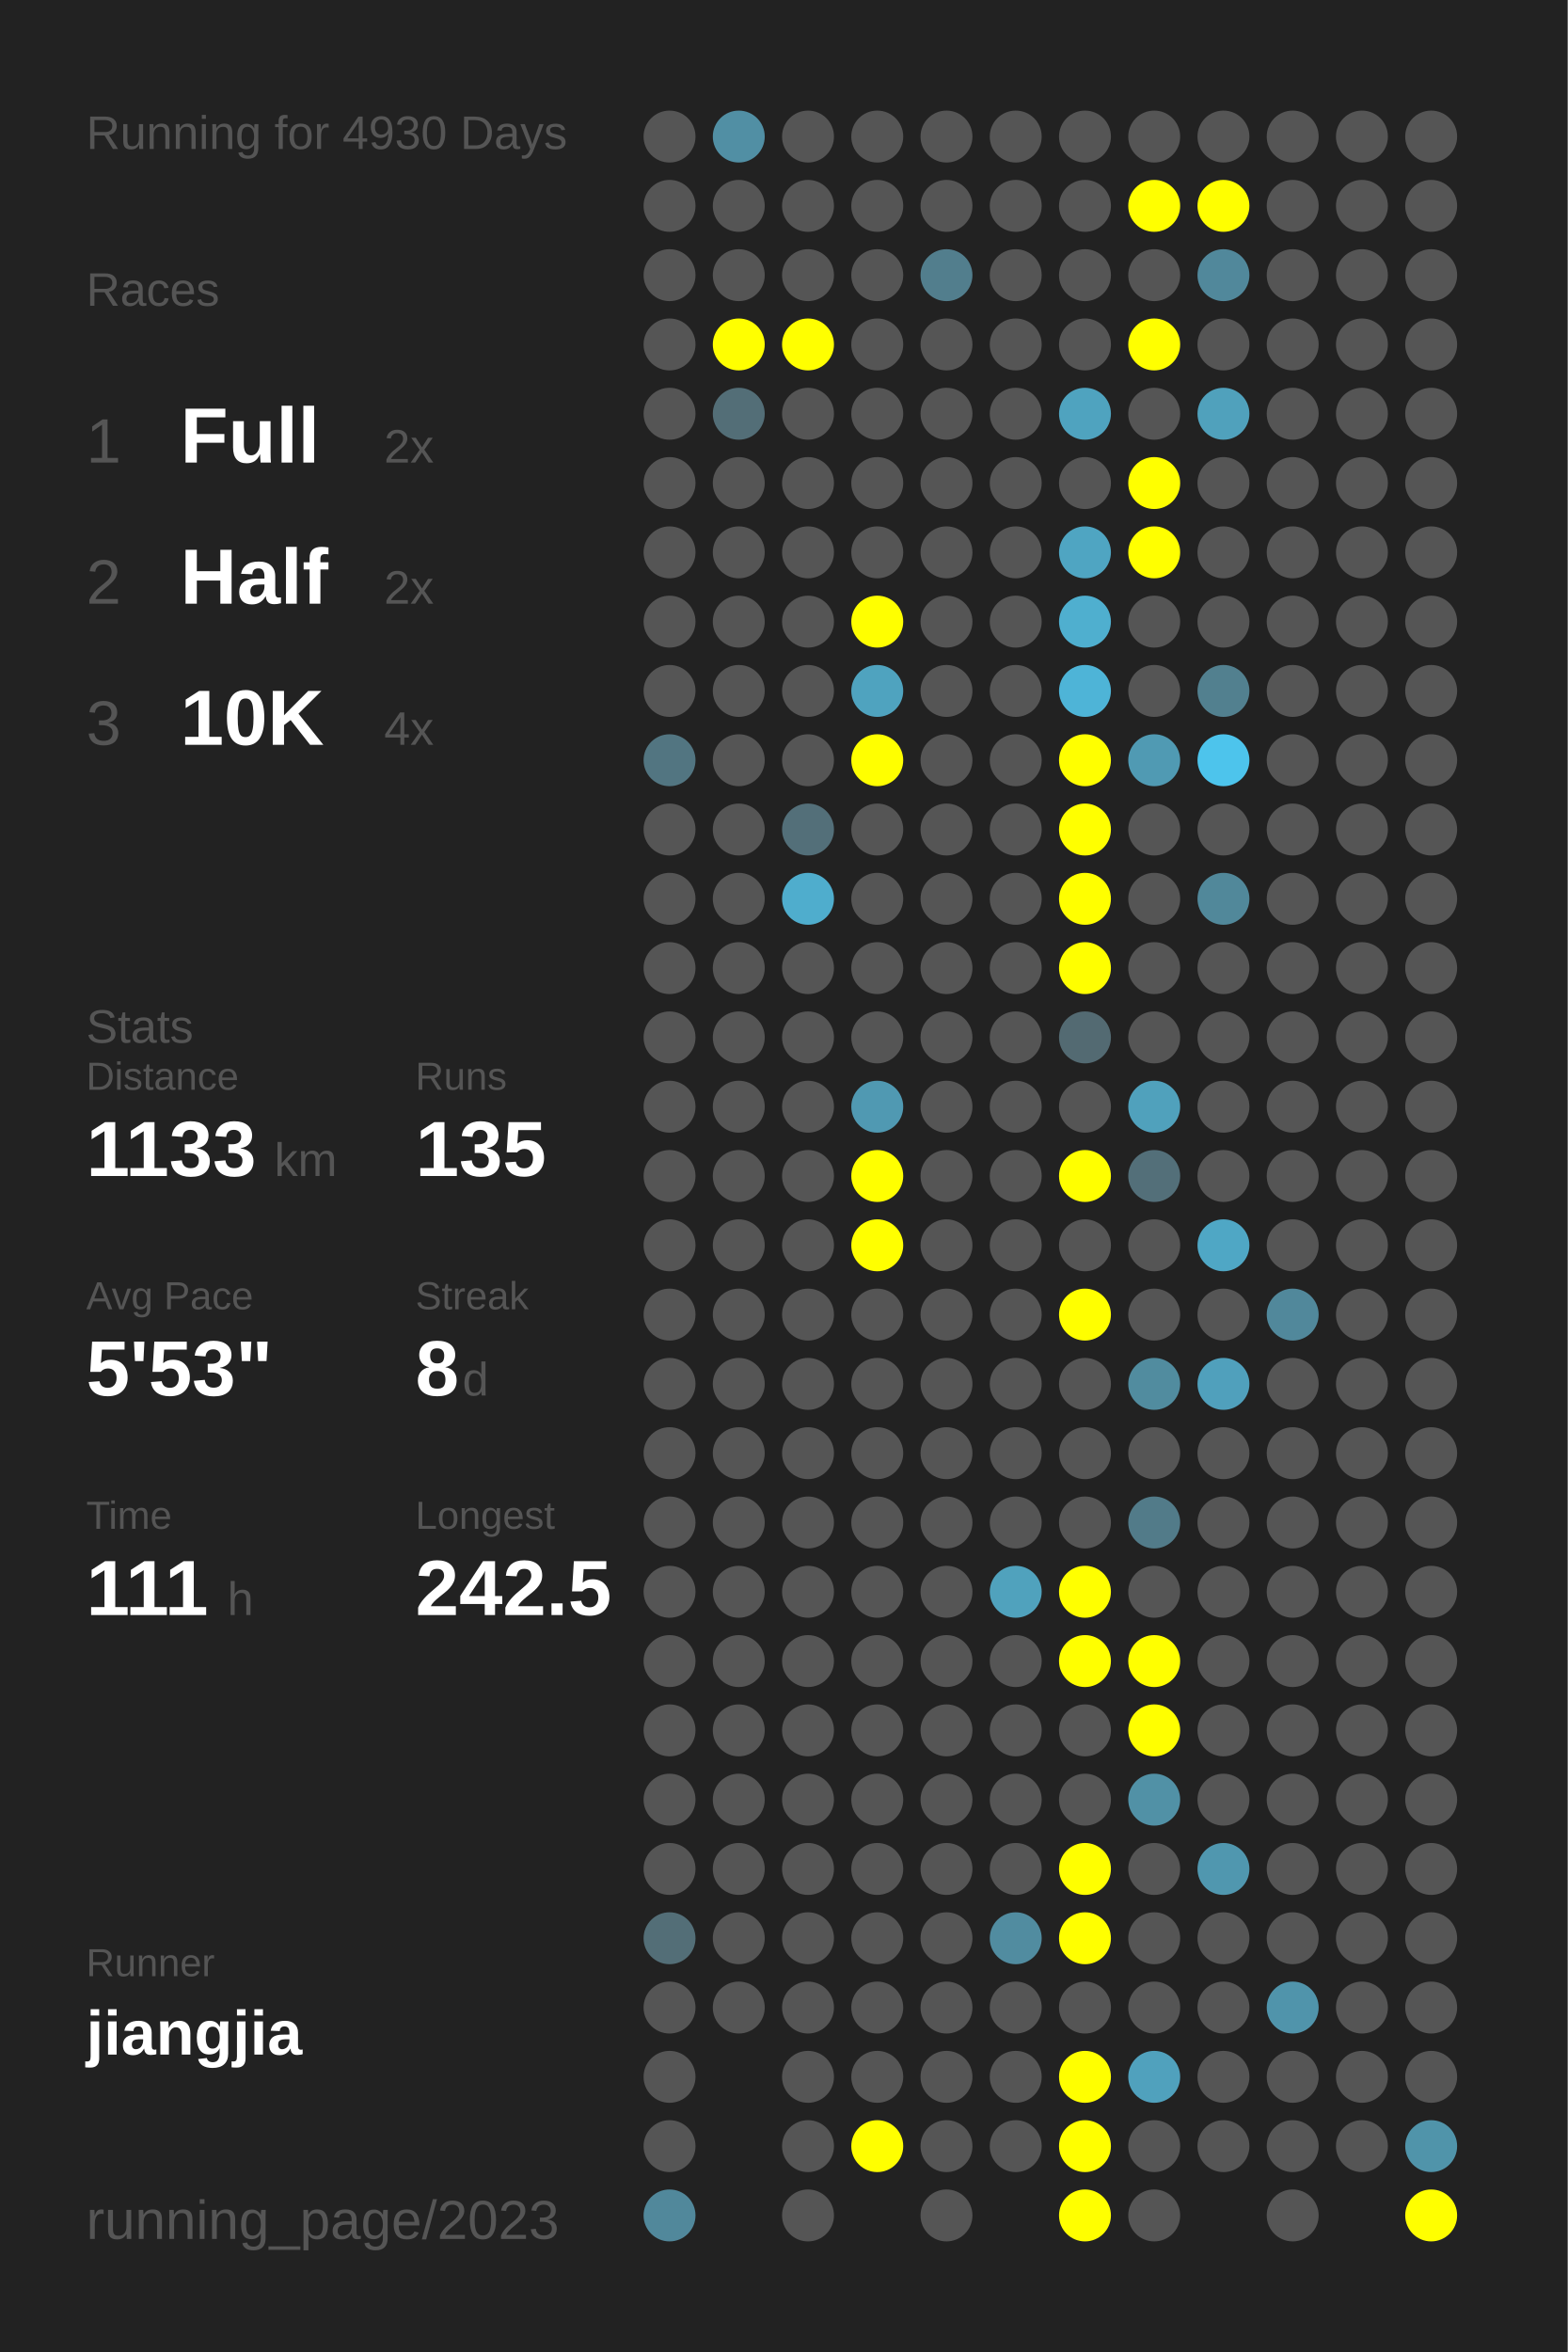
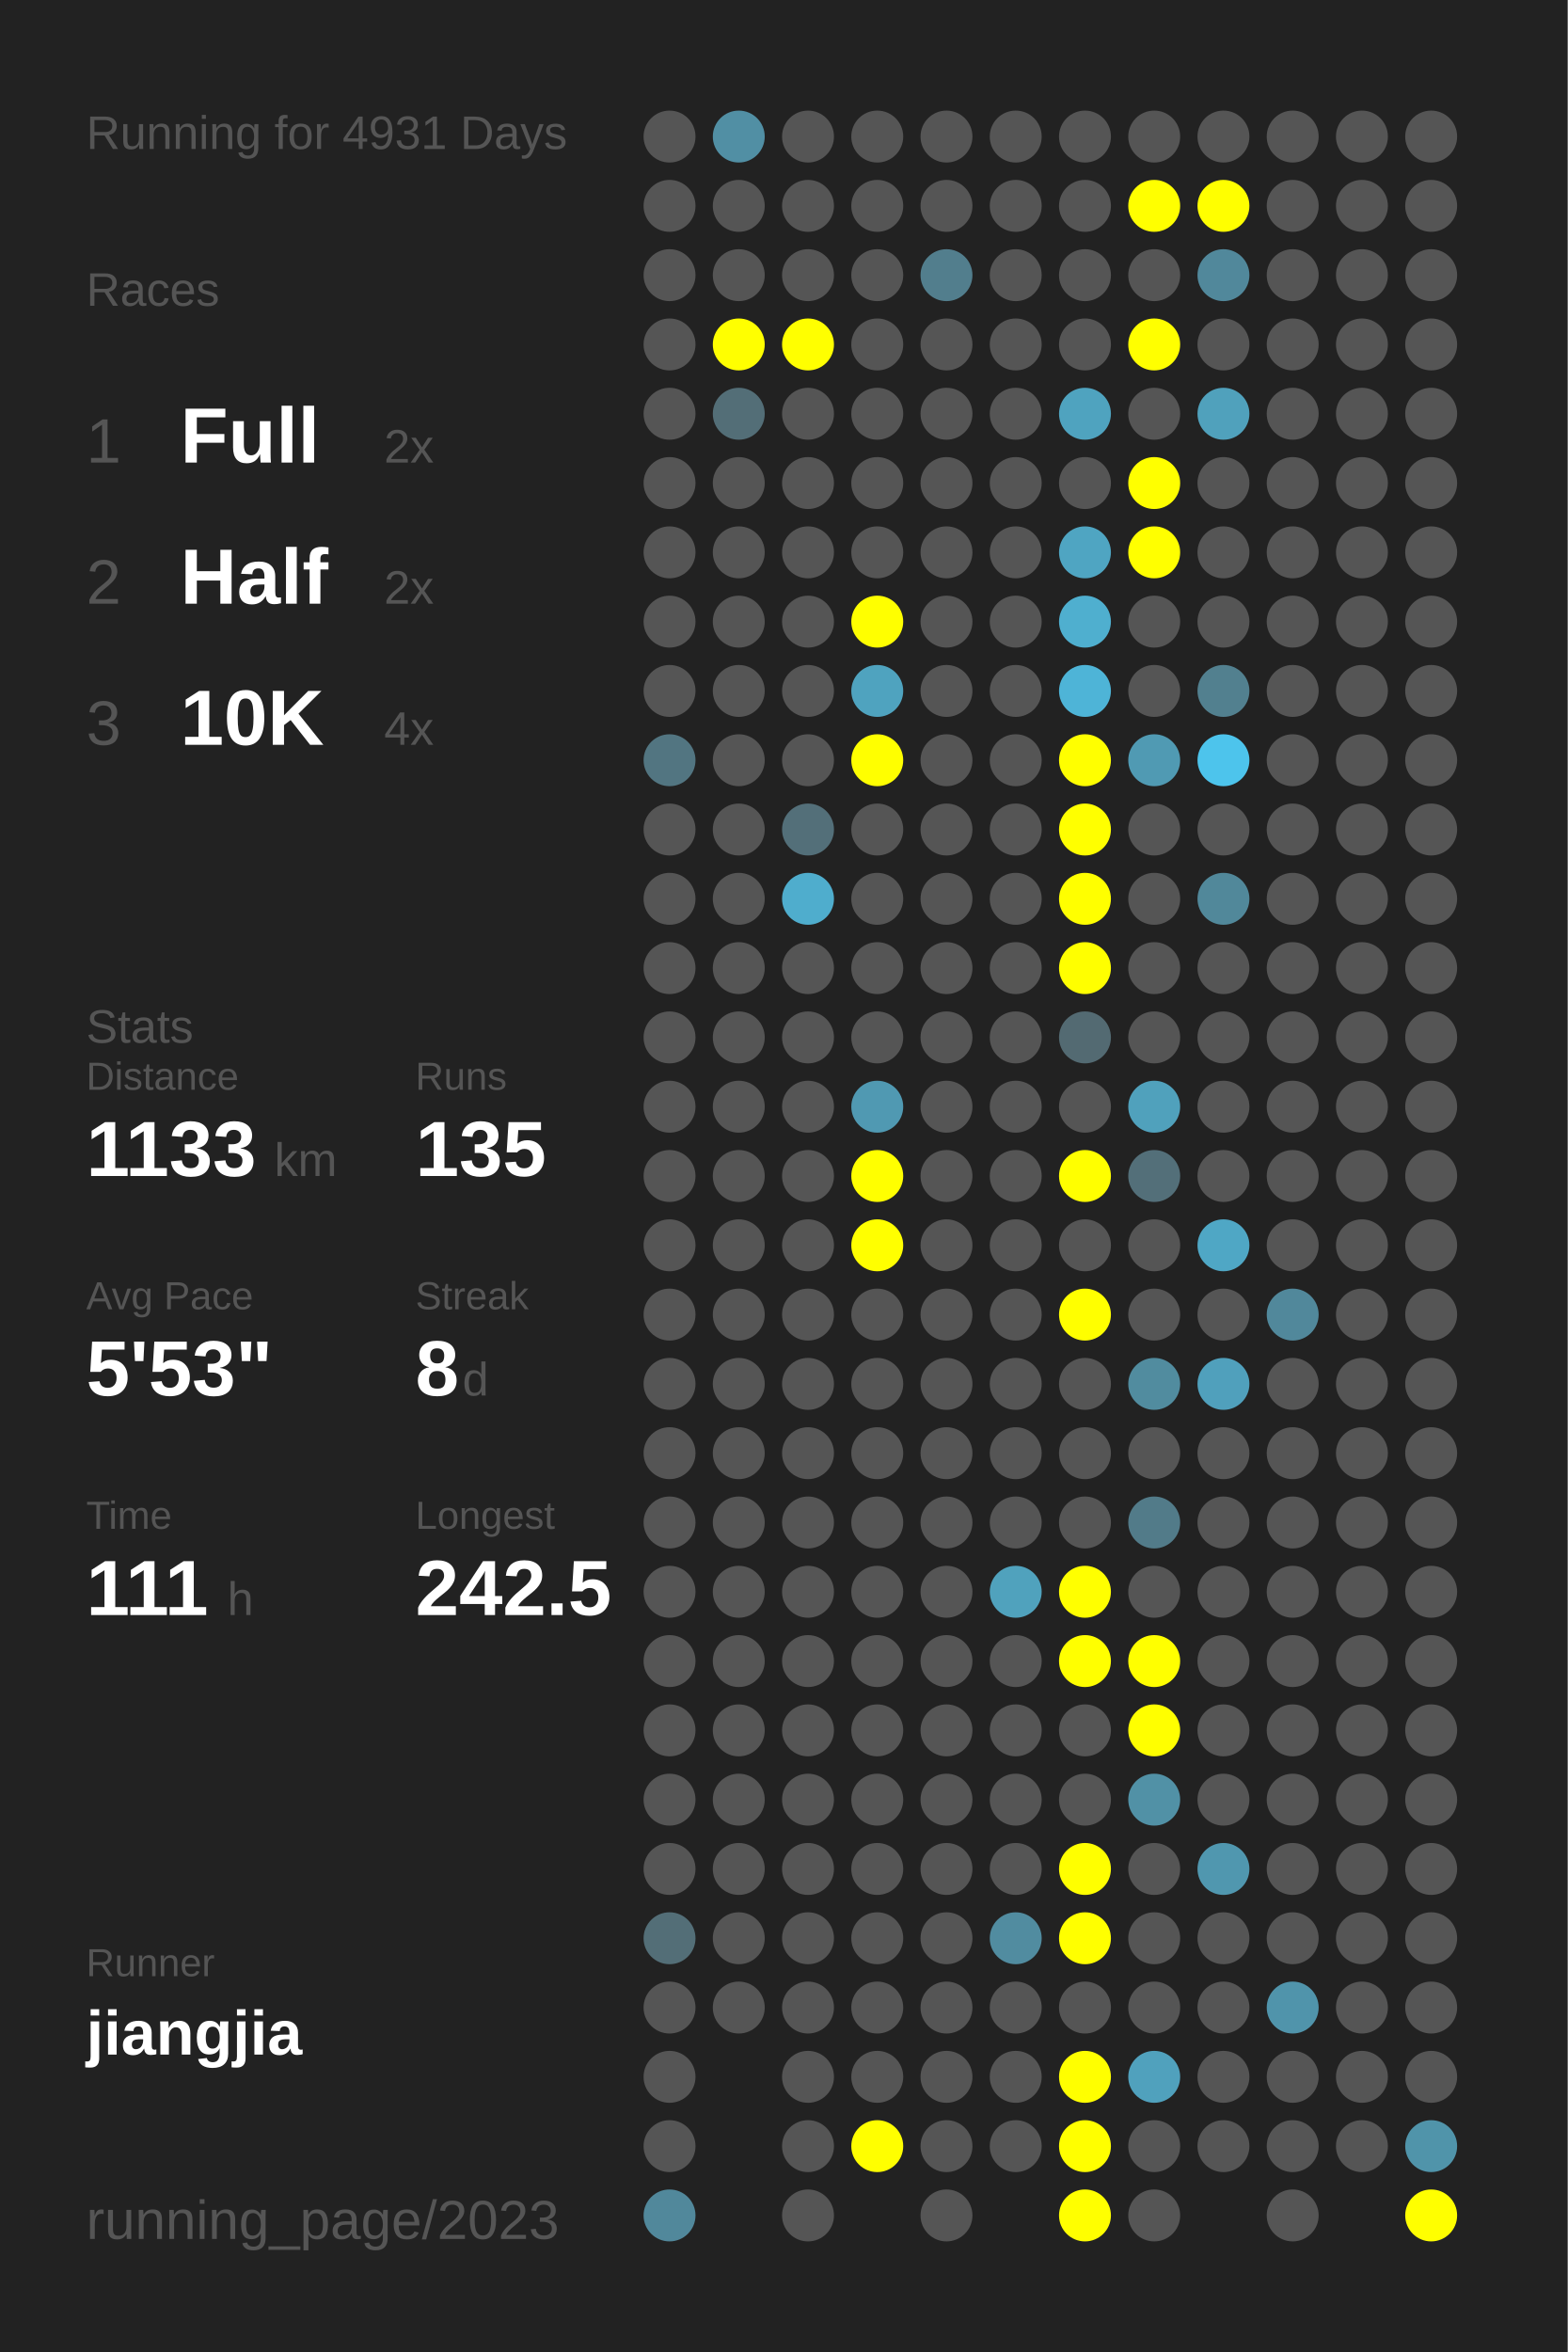
<svg xmlns="http://www.w3.org/2000/svg" baseProfile="full" height="300mm" version="1.1" viewBox="0,0,200,300" width="200mm">
  <defs />
  <rect fill="#222222" height="300" width="200" x="0" y="0" />
-   <text fill="#555555" style="font-size:6px; font-family:Arial;" x="11" y="19">Running for 4930 Days</text>
+   <text fill="#555555" style="font-size:6px; font-family:Arial;" x="11" y="19">Running for 4931 Days</text>
  <text fill="#555555" style="font-size:6px; font-family:Arial;" x="11" y="39">Races</text>
  <text fill="#555555" style="font-size:8px; font-family:Arial;" x="11" y="59">1</text>
  <text fill="#FFFFFF" style="font-size:10px; font-family:Arial; font-weight:bold;" x="23" y="59">Full</text>
  <text fill="#555555" style="font-size:6px; font-family:Arial;" x="49" y="59">2x</text>
  <text fill="#555555" style="font-size:8px; font-family:Arial;" x="11" y="77">2</text>
  <text fill="#FFFFFF" style="font-size:10px; font-family:Arial; font-weight:bold;" x="23" y="77">Half</text>
  <text fill="#555555" style="font-size:6px; font-family:Arial;" x="49" y="77">2x</text>
  <text fill="#555555" style="font-size:8px; font-family:Arial;" x="11" y="95">3</text>
  <text fill="#FFFFFF" style="font-size:10px; font-family:Arial; font-weight:bold;" x="23" y="95">10K</text>
  <text fill="#555555" style="font-size:6px; font-family:Arial;" x="49" y="95">4x</text>
  <text fill="#555555" style="font-size:6px; font-family:Arial;" x="11" y="133">Stats</text>
  <text fill="#555555" style="font-size:5px; font-family:Arial;" x="11" y="139">Distance</text>
  <text fill="#FFFFFF" style="font-size:10px; font-family:Arial; font-weight:bold;" x="11" y="150">1133</text>
  <text fill="#555555" style="font-size:6px; font-family:Arial;" x="35" y="150">km</text>
  <text fill="#555555" style="font-size:5px; font-family:Arial;" x="53" y="139">Runs</text>
  <text fill="#FFFFFF" style="font-size:10px; font-family:Arial; font-weight:bold;" x="53" y="150">135</text>
  <text fill="#555555" style="font-size:5px; font-family:Arial;" x="11" y="167">Avg Pace</text>
  <text fill="#FFFFFF" style="font-size:10px; font-family:Arial; font-weight:bold;" x="11" y="178">5'53"</text>
  <text fill="#555555" style="font-size:5px; font-family:Arial;" x="53" y="167">Streak</text>
  <text fill="#FFFFFF" style="font-size:10px; font-family:Arial; font-weight:bold;" x="53" y="178">8</text>
  <text fill="#555555" style="font-size:6px; font-family:Arial;" x="59" y="178">d</text>
  <text fill="#555555" style="font-size:5px; font-family:Arial;" x="11" y="195">Time</text>
  <text fill="#FFFFFF" style="font-size:10px; font-family:Arial; font-weight:bold;" x="11" y="206">111</text>
  <text fill="#555555" style="font-size:6px; font-family:Arial;" x="29" y="206">h</text>
  <text fill="#555555" style="font-size:5px; font-family:Arial;" x="53" y="195">Longest</text>
  <text fill="#FFFFFF" style="font-size:10px; font-family:Arial; font-weight:bold;" x="53" y="206">242.5</text>
  <text fill="#555555" style="font-size:5px; font-family:Arial;" x="11" y="252.065">Runner</text>
  <text fill="#FFFFFF" style="font-size:8px; font-family:Arial; font-weight:bold;" x="11" y="262.065">jiangjia</text>
  <text fill="#555555" style="font-size:7px; font-family:Arial;" x="11" y="285.581">running_page/2023</text>
  <circle cx="85.417" cy="17.419" fill="#555555" r="3.312" />
  <circle cx="85.417" cy="26.258" fill="#555555" r="3.312" />
  <circle cx="85.417" cy="35.097" fill="#555555" r="3.312" />
  <circle cx="85.417" cy="43.935" fill="#555555" r="3.312" />
  <circle cx="85.417" cy="52.774" fill="#555555" r="3.312" />
  <circle cx="85.417" cy="61.613" fill="#555555" r="3.312" />
  <circle cx="85.417" cy="70.452" fill="#555555" r="3.312" />
  <circle cx="85.417" cy="79.29" fill="#555555" r="3.312" />
  <circle cx="85.417" cy="88.129" fill="#555555" r="3.312" />
  <circle cx="85.417" cy="96.968" fill="#527581" r="3.312" />
  <circle cx="85.417" cy="105.806" fill="#555555" r="3.312" />
  <circle cx="85.417" cy="114.645" fill="#555555" r="3.312" />
  <circle cx="85.417" cy="123.484" fill="#555555" r="3.312" />
  <circle cx="85.417" cy="132.323" fill="#555555" r="3.312" />
  <circle cx="85.417" cy="141.161" fill="#555555" r="3.312" />
  <circle cx="85.417" cy="150" fill="#555555" r="3.312" />
  <circle cx="85.417" cy="158.839" fill="#555555" r="3.312" />
  <circle cx="85.417" cy="167.677" fill="#555555" r="3.312" />
  <circle cx="85.417" cy="176.516" fill="#555555" r="3.312" />
  <circle cx="85.417" cy="185.355" fill="#555555" r="3.312" />
  <circle cx="85.417" cy="194.194" fill="#555555" r="3.312" />
  <circle cx="85.417" cy="203.032" fill="#555555" r="3.312" />
  <circle cx="85.417" cy="211.871" fill="#555555" r="3.312" />
  <circle cx="85.417" cy="220.71" fill="#555555" r="3.312" />
  <circle cx="85.417" cy="229.548" fill="#555555" r="3.312" />
  <circle cx="85.417" cy="238.387" fill="#555555" r="3.312" />
  <circle cx="85.417" cy="247.226" fill="#536e77" r="3.312" />
  <circle cx="85.417" cy="256.065" fill="#555555" r="3.312" />
  <circle cx="85.417" cy="264.903" fill="#555555" r="3.312" />
  <circle cx="85.417" cy="273.742" fill="#555555" r="3.312" />
  <circle cx="85.417" cy="282.581" fill="#51889b" r="3.312" />
  <circle cx="94.25" cy="17.419" fill="#518fa4" r="3.312" />
  <circle cx="94.25" cy="26.258" fill="#555555" r="3.312" />
  <circle cx="94.25" cy="35.097" fill="#555555" r="3.312" />
  <circle cx="94.25" cy="43.935" fill="#FFFF00" r="3.312" />
  <circle cx="94.25" cy="52.774" fill="#536e77" r="3.312" />
  <circle cx="94.25" cy="61.613" fill="#555555" r="3.312" />
  <circle cx="94.25" cy="70.452" fill="#555555" r="3.312" />
  <circle cx="94.25" cy="79.29" fill="#555555" r="3.312" />
  <circle cx="94.25" cy="88.129" fill="#555555" r="3.312" />
  <circle cx="94.25" cy="96.968" fill="#555555" r="3.312" />
  <circle cx="94.25" cy="105.806" fill="#555555" r="3.312" />
  <circle cx="94.25" cy="114.645" fill="#555555" r="3.312" />
  <circle cx="94.25" cy="123.484" fill="#555555" r="3.312" />
  <circle cx="94.25" cy="132.323" fill="#555555" r="3.312" />
  <circle cx="94.25" cy="141.161" fill="#555555" r="3.312" />
  <circle cx="94.25" cy="150" fill="#555555" r="3.312" />
  <circle cx="94.25" cy="158.839" fill="#555555" r="3.312" />
  <circle cx="94.25" cy="167.677" fill="#555555" r="3.312" />
  <circle cx="94.25" cy="176.516" fill="#555555" r="3.312" />
  <circle cx="94.25" cy="185.355" fill="#555555" r="3.312" />
  <circle cx="94.25" cy="194.194" fill="#555555" r="3.312" />
  <circle cx="94.25" cy="203.032" fill="#555555" r="3.312" />
  <circle cx="94.25" cy="211.871" fill="#555555" r="3.312" />
  <circle cx="94.25" cy="220.71" fill="#555555" r="3.312" />
  <circle cx="94.25" cy="229.548" fill="#555555" r="3.312" />
  <circle cx="94.25" cy="238.387" fill="#555555" r="3.312" />
  <circle cx="94.25" cy="247.226" fill="#555555" r="3.312" />
  <circle cx="94.25" cy="256.065" fill="#555555" r="3.312" />
  <circle cx="103.083" cy="17.419" fill="#555555" r="3.312" />
  <circle cx="103.083" cy="26.258" fill="#555555" r="3.312" />
  <circle cx="103.083" cy="35.097" fill="#555555" r="3.312" />
  <circle cx="103.083" cy="43.935" fill="#FFFF00" r="3.312" />
  <circle cx="103.083" cy="52.774" fill="#555555" r="3.312" />
  <circle cx="103.083" cy="61.613" fill="#555555" r="3.312" />
  <circle cx="103.083" cy="70.452" fill="#555555" r="3.312" />
  <circle cx="103.083" cy="79.29" fill="#555555" r="3.312" />
  <circle cx="103.083" cy="88.129" fill="#555555" r="3.312" />
  <circle cx="103.083" cy="96.968" fill="#555555" r="3.312" />
  <circle cx="103.083" cy="105.806" fill="#536f79" r="3.312" />
  <circle cx="103.083" cy="114.645" fill="#4fadcd" r="3.312" />
  <circle cx="103.083" cy="123.484" fill="#555555" r="3.312" />
  <circle cx="103.083" cy="132.323" fill="#555555" r="3.312" />
  <circle cx="103.083" cy="141.161" fill="#555555" r="3.312" />
  <circle cx="103.083" cy="150" fill="#555555" r="3.312" />
  <circle cx="103.083" cy="158.839" fill="#555555" r="3.312" />
  <circle cx="103.083" cy="167.677" fill="#555555" r="3.312" />
  <circle cx="103.083" cy="176.516" fill="#555555" r="3.312" />
  <circle cx="103.083" cy="185.355" fill="#555555" r="3.312" />
  <circle cx="103.083" cy="194.194" fill="#555555" r="3.312" />
  <circle cx="103.083" cy="203.032" fill="#555555" r="3.312" />
  <circle cx="103.083" cy="211.871" fill="#555555" r="3.312" />
  <circle cx="103.083" cy="220.71" fill="#555555" r="3.312" />
  <circle cx="103.083" cy="229.548" fill="#555555" r="3.312" />
  <circle cx="103.083" cy="238.387" fill="#555555" r="3.312" />
  <circle cx="103.083" cy="247.226" fill="#555555" r="3.312" />
  <circle cx="103.083" cy="256.065" fill="#555555" r="3.312" />
  <circle cx="103.083" cy="264.903" fill="#555555" r="3.312" />
  <circle cx="103.083" cy="273.742" fill="#555555" r="3.312" />
  <circle cx="103.083" cy="282.581" fill="#555555" r="3.312" />
  <circle cx="111.917" cy="17.419" fill="#555555" r="3.312" />
  <circle cx="111.917" cy="26.258" fill="#555555" r="3.312" />
  <circle cx="111.917" cy="35.097" fill="#555555" r="3.312" />
  <circle cx="111.917" cy="43.935" fill="#555555" r="3.312" />
  <circle cx="111.917" cy="52.774" fill="#555555" r="3.312" />
  <circle cx="111.917" cy="61.613" fill="#555555" r="3.312" />
  <circle cx="111.917" cy="70.452" fill="#555555" r="3.312" />
  <circle cx="111.917" cy="79.29" fill="#FFFF00" r="3.312" />
  <circle cx="111.917" cy="88.129" fill="#4fa3bf" r="3.312" />
  <circle cx="111.917" cy="96.968" fill="#FFFF00" r="3.312" />
  <circle cx="111.917" cy="105.806" fill="#555555" r="3.312" />
  <circle cx="111.917" cy="114.645" fill="#555555" r="3.312" />
  <circle cx="111.917" cy="123.484" fill="#555555" r="3.312" />
  <circle cx="111.917" cy="132.323" fill="#555555" r="3.312" />
  <circle cx="111.917" cy="141.161" fill="#5099b2" r="3.312" />
  <circle cx="111.917" cy="150" fill="#FFFF00" r="3.312" />
  <circle cx="111.917" cy="158.839" fill="#FFFF00" r="3.312" />
  <circle cx="111.917" cy="167.677" fill="#555555" r="3.312" />
  <circle cx="111.917" cy="176.516" fill="#555555" r="3.312" />
  <circle cx="111.917" cy="185.355" fill="#555555" r="3.312" />
  <circle cx="111.917" cy="194.194" fill="#555555" r="3.312" />
  <circle cx="111.917" cy="203.032" fill="#555555" r="3.312" />
  <circle cx="111.917" cy="211.871" fill="#555555" r="3.312" />
  <circle cx="111.917" cy="220.71" fill="#555555" r="3.312" />
  <circle cx="111.917" cy="229.548" fill="#555555" r="3.312" />
  <circle cx="111.917" cy="238.387" fill="#555555" r="3.312" />
  <circle cx="111.917" cy="247.226" fill="#555555" r="3.312" />
  <circle cx="111.917" cy="256.065" fill="#555555" r="3.312" />
  <circle cx="111.917" cy="264.903" fill="#555555" r="3.312" />
  <circle cx="111.917" cy="273.742" fill="#FFFF00" r="3.312" />
  <circle cx="120.75" cy="17.419" fill="#555555" r="3.312" />
  <circle cx="120.75" cy="26.258" fill="#555555" r="3.312" />
  <circle cx="120.75" cy="35.097" fill="#527e8d" r="3.312" />
  <circle cx="120.75" cy="43.935" fill="#555555" r="3.312" />
  <circle cx="120.75" cy="52.774" fill="#555555" r="3.312" />
  <circle cx="120.75" cy="61.613" fill="#555555" r="3.312" />
  <circle cx="120.75" cy="70.452" fill="#555555" r="3.312" />
  <circle cx="120.75" cy="79.29" fill="#555555" r="3.312" />
  <circle cx="120.75" cy="88.129" fill="#555555" r="3.312" />
  <circle cx="120.75" cy="96.968" fill="#555555" r="3.312" />
  <circle cx="120.75" cy="105.806" fill="#555555" r="3.312" />
  <circle cx="120.75" cy="114.645" fill="#555555" r="3.312" />
  <circle cx="120.75" cy="123.484" fill="#555555" r="3.312" />
  <circle cx="120.75" cy="132.323" fill="#555555" r="3.312" />
  <circle cx="120.75" cy="141.161" fill="#555555" r="3.312" />
  <circle cx="120.75" cy="150" fill="#555555" r="3.312" />
  <circle cx="120.75" cy="158.839" fill="#555555" r="3.312" />
  <circle cx="120.75" cy="167.677" fill="#555555" r="3.312" />
  <circle cx="120.75" cy="176.516" fill="#555555" r="3.312" />
  <circle cx="120.75" cy="185.355" fill="#555555" r="3.312" />
  <circle cx="120.75" cy="194.194" fill="#555555" r="3.312" />
  <circle cx="120.75" cy="203.032" fill="#555555" r="3.312" />
  <circle cx="120.75" cy="211.871" fill="#555555" r="3.312" />
  <circle cx="120.75" cy="220.71" fill="#555555" r="3.312" />
  <circle cx="120.75" cy="229.548" fill="#555555" r="3.312" />
  <circle cx="120.75" cy="238.387" fill="#555555" r="3.312" />
  <circle cx="120.75" cy="247.226" fill="#555555" r="3.312" />
  <circle cx="120.75" cy="256.065" fill="#555555" r="3.312" />
  <circle cx="120.75" cy="264.903" fill="#555555" r="3.312" />
  <circle cx="120.75" cy="273.742" fill="#555555" r="3.312" />
  <circle cx="120.75" cy="282.581" fill="#555555" r="3.312" />
  <circle cx="129.583" cy="17.419" fill="#555555" r="3.312" />
  <circle cx="129.583" cy="26.258" fill="#555555" r="3.312" />
  <circle cx="129.583" cy="35.097" fill="#555555" r="3.312" />
  <circle cx="129.583" cy="43.935" fill="#555555" r="3.312" />
  <circle cx="129.583" cy="52.774" fill="#555555" r="3.312" />
  <circle cx="129.583" cy="61.613" fill="#555555" r="3.312" />
  <circle cx="129.583" cy="70.452" fill="#555555" r="3.312" />
  <circle cx="129.583" cy="79.29" fill="#555555" r="3.312" />
  <circle cx="129.583" cy="88.129" fill="#555555" r="3.312" />
  <circle cx="129.583" cy="96.968" fill="#555555" r="3.312" />
  <circle cx="129.583" cy="105.806" fill="#555555" r="3.312" />
  <circle cx="129.583" cy="114.645" fill="#555555" r="3.312" />
  <circle cx="129.583" cy="123.484" fill="#555555" r="3.312" />
  <circle cx="129.583" cy="132.323" fill="#555555" r="3.312" />
  <circle cx="129.583" cy="141.161" fill="#555555" r="3.312" />
  <circle cx="129.583" cy="150" fill="#555555" r="3.312" />
  <circle cx="129.583" cy="158.839" fill="#555555" r="3.312" />
  <circle cx="129.583" cy="167.677" fill="#555555" r="3.312" />
  <circle cx="129.583" cy="176.516" fill="#555555" r="3.312" />
  <circle cx="129.583" cy="185.355" fill="#555555" r="3.312" />
  <circle cx="129.583" cy="194.194" fill="#555555" r="3.312" />
  <circle cx="129.583" cy="203.032" fill="#50a2bd" r="3.312" />
  <circle cx="129.583" cy="211.871" fill="#555555" r="3.312" />
  <circle cx="129.583" cy="220.71" fill="#555555" r="3.312" />
  <circle cx="129.583" cy="229.548" fill="#555555" r="3.312" />
  <circle cx="129.583" cy="238.387" fill="#555555" r="3.312" />
  <circle cx="129.583" cy="247.226" fill="#518ca0" r="3.312" />
  <circle cx="129.583" cy="256.065" fill="#555555" r="3.312" />
  <circle cx="129.583" cy="264.903" fill="#555555" r="3.312" />
  <circle cx="129.583" cy="273.742" fill="#555555" r="3.312" />
  <circle cx="138.417" cy="17.419" fill="#555555" r="3.312" />
  <circle cx="138.417" cy="26.258" fill="#555555" r="3.312" />
  <circle cx="138.417" cy="35.097" fill="#555555" r="3.312" />
  <circle cx="138.417" cy="43.935" fill="#555555" r="3.312" />
  <circle cx="138.417" cy="52.774" fill="#4fa3bf" r="3.312" />
  <circle cx="138.417" cy="61.613" fill="#555555" r="3.312" />
  <circle cx="138.417" cy="70.452" fill="#4fa5c2" r="3.312" />
  <circle cx="138.417" cy="79.29" fill="#4fafcf" r="3.312" />
  <circle cx="138.417" cy="88.129" fill="#4eb4d7" r="3.312" />
  <circle cx="138.417" cy="96.968" fill="#FFFF00" r="3.312" />
  <circle cx="138.417" cy="105.806" fill="#FFFF00" r="3.312" />
  <circle cx="138.417" cy="114.645" fill="#FFFF00" r="3.312" />
  <circle cx="138.417" cy="123.484" fill="#FFFF00" r="3.312" />
  <circle cx="138.417" cy="132.323" fill="#536a72" r="3.312" />
  <circle cx="138.417" cy="141.161" fill="#555555" r="3.312" />
  <circle cx="138.417" cy="150" fill="#FFFF00" r="3.312" />
  <circle cx="138.417" cy="158.839" fill="#555555" r="3.312" />
  <circle cx="138.417" cy="167.677" fill="#FFFF00" r="3.312" />
  <circle cx="138.417" cy="176.516" fill="#555555" r="3.312" />
  <circle cx="138.417" cy="185.355" fill="#555555" r="3.312" />
  <circle cx="138.417" cy="194.194" fill="#555555" r="3.312" />
  <circle cx="138.417" cy="203.032" fill="#FFFF00" r="3.312" />
  <circle cx="138.417" cy="211.871" fill="#FFFF00" r="3.312" />
  <circle cx="138.417" cy="220.71" fill="#555555" r="3.312" />
  <circle cx="138.417" cy="229.548" fill="#555555" r="3.312" />
  <circle cx="138.417" cy="238.387" fill="#FFFF00" r="3.312" />
  <circle cx="138.417" cy="247.226" fill="#FFFF00" r="3.312" />
  <circle cx="138.417" cy="256.065" fill="#555555" r="3.312" />
  <circle cx="138.417" cy="264.903" fill="#FFFF00" r="3.312" />
  <circle cx="138.417" cy="273.742" fill="#FFFF00" r="3.312" />
  <circle cx="138.417" cy="282.581" fill="#FFFF00" r="3.312" />
  <circle cx="147.25" cy="17.419" fill="#555555" r="3.312" />
  <circle cx="147.25" cy="26.258" fill="#FFFF00" r="3.312" />
  <circle cx="147.25" cy="35.097" fill="#555555" r="3.312" />
  <circle cx="147.25" cy="43.935" fill="#FFFF00" r="3.312" />
  <circle cx="147.25" cy="52.774" fill="#555555" r="3.312" />
  <circle cx="147.25" cy="61.613" fill="#FFFF00" r="3.312" />
  <circle cx="147.25" cy="70.452" fill="#FFFF00" r="3.312" />
  <circle cx="147.25" cy="79.29" fill="#555555" r="3.312" />
  <circle cx="147.25" cy="88.129" fill="#555555" r="3.312" />
  <circle cx="147.25" cy="96.968" fill="#509ab3" r="3.312" />
  <circle cx="147.25" cy="105.806" fill="#555555" r="3.312" />
  <circle cx="147.25" cy="114.645" fill="#555555" r="3.312" />
  <circle cx="147.25" cy="123.484" fill="#555555" r="3.312" />
  <circle cx="147.25" cy="132.323" fill="#555555" r="3.312" />
  <circle cx="147.25" cy="141.161" fill="#50a1bc" r="3.312" />
  <circle cx="147.25" cy="150" fill="#536f79" r="3.312" />
  <circle cx="147.25" cy="158.839" fill="#555555" r="3.312" />
  <circle cx="147.25" cy="167.677" fill="#555555" r="3.312" />
  <circle cx="147.25" cy="176.516" fill="#518c9f" r="3.312" />
  <circle cx="147.25" cy="185.355" fill="#555555" r="3.312" />
  <circle cx="147.25" cy="194.194" fill="#527b89" r="3.312" />
  <circle cx="147.25" cy="203.032" fill="#555555" r="3.312" />
  <circle cx="147.25" cy="211.871" fill="#FFFF00" r="3.312" />
  <circle cx="147.25" cy="220.71" fill="#FFFF00" r="3.312" />
  <circle cx="147.25" cy="229.548" fill="#5191a6" r="3.312" />
  <circle cx="147.25" cy="238.387" fill="#555555" r="3.312" />
  <circle cx="147.25" cy="247.226" fill="#555555" r="3.312" />
  <circle cx="147.25" cy="256.065" fill="#555555" r="3.312" />
  <circle cx="147.25" cy="264.903" fill="#50a1bd" r="3.312" />
  <circle cx="147.25" cy="273.742" fill="#555555" r="3.312" />
  <circle cx="147.25" cy="282.581" fill="#555555" r="3.312" />
  <circle cx="156.083" cy="17.419" fill="#555555" r="3.312" />
  <circle cx="156.083" cy="26.258" fill="#FFFF00" r="3.312" />
  <circle cx="156.083" cy="35.097" fill="#51889b" r="3.312" />
  <circle cx="156.083" cy="43.935" fill="#555555" r="3.312" />
  <circle cx="156.083" cy="52.774" fill="#50a1bc" r="3.312" />
  <circle cx="156.083" cy="61.613" fill="#555555" r="3.312" />
  <circle cx="156.083" cy="70.452" fill="#555555" r="3.312" />
  <circle cx="156.083" cy="79.29" fill="#555555" r="3.312" />
  <circle cx="156.083" cy="88.129" fill="#52808f" r="3.312" />
  <circle cx="156.083" cy="96.968" fill="#4dc4ec" r="3.312" />
  <circle cx="156.083" cy="105.806" fill="#555555" r="3.312" />
  <circle cx="156.083" cy="114.645" fill="#51889a" r="3.312" />
  <circle cx="156.083" cy="123.484" fill="#555555" r="3.312" />
  <circle cx="156.083" cy="132.323" fill="#555555" r="3.312" />
  <circle cx="156.083" cy="141.161" fill="#555555" r="3.312" />
  <circle cx="156.083" cy="150" fill="#555555" r="3.312" />
  <circle cx="156.083" cy="158.839" fill="#4fa7c5" r="3.312" />
  <circle cx="156.083" cy="167.677" fill="#555555" r="3.312" />
  <circle cx="156.083" cy="176.516" fill="#50a0bc" r="3.312" />
  <circle cx="156.083" cy="185.355" fill="#555555" r="3.312" />
  <circle cx="156.083" cy="194.194" fill="#555555" r="3.312" />
  <circle cx="156.083" cy="203.032" fill="#555555" r="3.312" />
  <circle cx="156.083" cy="211.871" fill="#555555" r="3.312" />
  <circle cx="156.083" cy="220.71" fill="#555555" r="3.312" />
  <circle cx="156.083" cy="229.548" fill="#555555" r="3.312" />
  <circle cx="156.083" cy="238.387" fill="#5097af" r="3.312" />
  <circle cx="156.083" cy="247.226" fill="#555555" r="3.312" />
  <circle cx="156.083" cy="256.065" fill="#555555" r="3.312" />
  <circle cx="156.083" cy="264.903" fill="#555555" r="3.312" />
  <circle cx="156.083" cy="273.742" fill="#555555" r="3.312" />
  <circle cx="164.917" cy="17.419" fill="#555555" r="3.312" />
  <circle cx="164.917" cy="26.258" fill="#555555" r="3.312" />
  <circle cx="164.917" cy="35.097" fill="#555555" r="3.312" />
  <circle cx="164.917" cy="43.935" fill="#555555" r="3.312" />
  <circle cx="164.917" cy="52.774" fill="#555555" r="3.312" />
  <circle cx="164.917" cy="61.613" fill="#555555" r="3.312" />
  <circle cx="164.917" cy="70.452" fill="#555555" r="3.312" />
  <circle cx="164.917" cy="79.29" fill="#555555" r="3.312" />
  <circle cx="164.917" cy="88.129" fill="#555555" r="3.312" />
  <circle cx="164.917" cy="96.968" fill="#555555" r="3.312" />
  <circle cx="164.917" cy="105.806" fill="#555555" r="3.312" />
  <circle cx="164.917" cy="114.645" fill="#555555" r="3.312" />
  <circle cx="164.917" cy="123.484" fill="#555555" r="3.312" />
  <circle cx="164.917" cy="132.323" fill="#555555" r="3.312" />
  <circle cx="164.917" cy="141.161" fill="#555555" r="3.312" />
  <circle cx="164.917" cy="150" fill="#555555" r="3.312" />
  <circle cx="164.917" cy="158.839" fill="#555555" r="3.312" />
  <circle cx="164.917" cy="167.677" fill="#51889b" r="3.312" />
  <circle cx="164.917" cy="176.516" fill="#555555" r="3.312" />
  <circle cx="164.917" cy="185.355" fill="#555555" r="3.312" />
  <circle cx="164.917" cy="194.194" fill="#555555" r="3.312" />
  <circle cx="164.917" cy="203.032" fill="#555555" r="3.312" />
  <circle cx="164.917" cy="211.871" fill="#555555" r="3.312" />
  <circle cx="164.917" cy="220.71" fill="#555555" r="3.312" />
  <circle cx="164.917" cy="229.548" fill="#555555" r="3.312" />
  <circle cx="164.917" cy="238.387" fill="#555555" r="3.312" />
  <circle cx="164.917" cy="247.226" fill="#555555" r="3.312" />
  <circle cx="164.917" cy="256.065" fill="#5094ab" r="3.312" />
  <circle cx="164.917" cy="264.903" fill="#555555" r="3.312" />
  <circle cx="164.917" cy="273.742" fill="#555555" r="3.312" />
  <circle cx="164.917" cy="282.581" fill="#555555" r="3.312" />
  <circle cx="173.75" cy="17.419" fill="#555555" r="3.312" />
  <circle cx="173.75" cy="26.258" fill="#555555" r="3.312" />
  <circle cx="173.75" cy="35.097" fill="#555555" r="3.312" />
  <circle cx="173.75" cy="43.935" fill="#555555" r="3.312" />
  <circle cx="173.75" cy="52.774" fill="#555555" r="3.312" />
  <circle cx="173.75" cy="61.613" fill="#555555" r="3.312" />
  <circle cx="173.75" cy="70.452" fill="#555555" r="3.312" />
  <circle cx="173.75" cy="79.29" fill="#555555" r="3.312" />
  <circle cx="173.75" cy="88.129" fill="#555555" r="3.312" />
  <circle cx="173.75" cy="96.968" fill="#555555" r="3.312" />
  <circle cx="173.75" cy="105.806" fill="#555555" r="3.312" />
  <circle cx="173.75" cy="114.645" fill="#555555" r="3.312" />
  <circle cx="173.75" cy="123.484" fill="#555555" r="3.312" />
  <circle cx="173.75" cy="132.323" fill="#555555" r="3.312" />
  <circle cx="173.75" cy="141.161" fill="#555555" r="3.312" />
  <circle cx="173.75" cy="150" fill="#555555" r="3.312" />
  <circle cx="173.75" cy="158.839" fill="#555555" r="3.312" />
  <circle cx="173.75" cy="167.677" fill="#555555" r="3.312" />
  <circle cx="173.75" cy="176.516" fill="#555555" r="3.312" />
  <circle cx="173.75" cy="185.355" fill="#555555" r="3.312" />
  <circle cx="173.75" cy="194.194" fill="#555555" r="3.312" />
  <circle cx="173.75" cy="203.032" fill="#555555" r="3.312" />
  <circle cx="173.75" cy="211.871" fill="#555555" r="3.312" />
  <circle cx="173.75" cy="220.71" fill="#555555" r="3.312" />
  <circle cx="173.75" cy="229.548" fill="#555555" r="3.312" />
  <circle cx="173.75" cy="238.387" fill="#555555" r="3.312" />
  <circle cx="173.75" cy="247.226" fill="#555555" r="3.312" />
  <circle cx="173.75" cy="256.065" fill="#555555" r="3.312" />
  <circle cx="173.75" cy="264.903" fill="#555555" r="3.312" />
  <circle cx="173.75" cy="273.742" fill="#555555" r="3.312" />
  <circle cx="182.583" cy="17.419" fill="#555555" r="3.312" />
  <circle cx="182.583" cy="26.258" fill="#555555" r="3.312" />
  <circle cx="182.583" cy="35.097" fill="#555555" r="3.312" />
  <circle cx="182.583" cy="43.935" fill="#555555" r="3.312" />
  <circle cx="182.583" cy="52.774" fill="#555555" r="3.312" />
  <circle cx="182.583" cy="61.613" fill="#555555" r="3.312" />
  <circle cx="182.583" cy="70.452" fill="#555555" r="3.312" />
  <circle cx="182.583" cy="79.29" fill="#555555" r="3.312" />
  <circle cx="182.583" cy="88.129" fill="#555555" r="3.312" />
  <circle cx="182.583" cy="96.968" fill="#555555" r="3.312" />
  <circle cx="182.583" cy="105.806" fill="#555555" r="3.312" />
  <circle cx="182.583" cy="114.645" fill="#555555" r="3.312" />
  <circle cx="182.583" cy="123.484" fill="#555555" r="3.312" />
  <circle cx="182.583" cy="132.323" fill="#555555" r="3.312" />
  <circle cx="182.583" cy="141.161" fill="#555555" r="3.312" />
  <circle cx="182.583" cy="150" fill="#555555" r="3.312" />
  <circle cx="182.583" cy="158.839" fill="#555555" r="3.312" />
  <circle cx="182.583" cy="167.677" fill="#555555" r="3.312" />
  <circle cx="182.583" cy="176.516" fill="#555555" r="3.312" />
  <circle cx="182.583" cy="185.355" fill="#555555" r="3.312" />
  <circle cx="182.583" cy="194.194" fill="#555555" r="3.312" />
  <circle cx="182.583" cy="203.032" fill="#555555" r="3.312" />
  <circle cx="182.583" cy="211.871" fill="#555555" r="3.312" />
  <circle cx="182.583" cy="220.71" fill="#555555" r="3.312" />
  <circle cx="182.583" cy="229.548" fill="#555555" r="3.312" />
  <circle cx="182.583" cy="238.387" fill="#555555" r="3.312" />
  <circle cx="182.583" cy="247.226" fill="#555555" r="3.312" />
  <circle cx="182.583" cy="256.065" fill="#555555" r="3.312" />
  <circle cx="182.583" cy="264.903" fill="#555555" r="3.312" />
  <circle cx="182.583" cy="273.742" fill="#5094aa" r="3.312" />
  <circle cx="182.583" cy="282.581" fill="#FFFF00" r="3.312" />
</svg>
